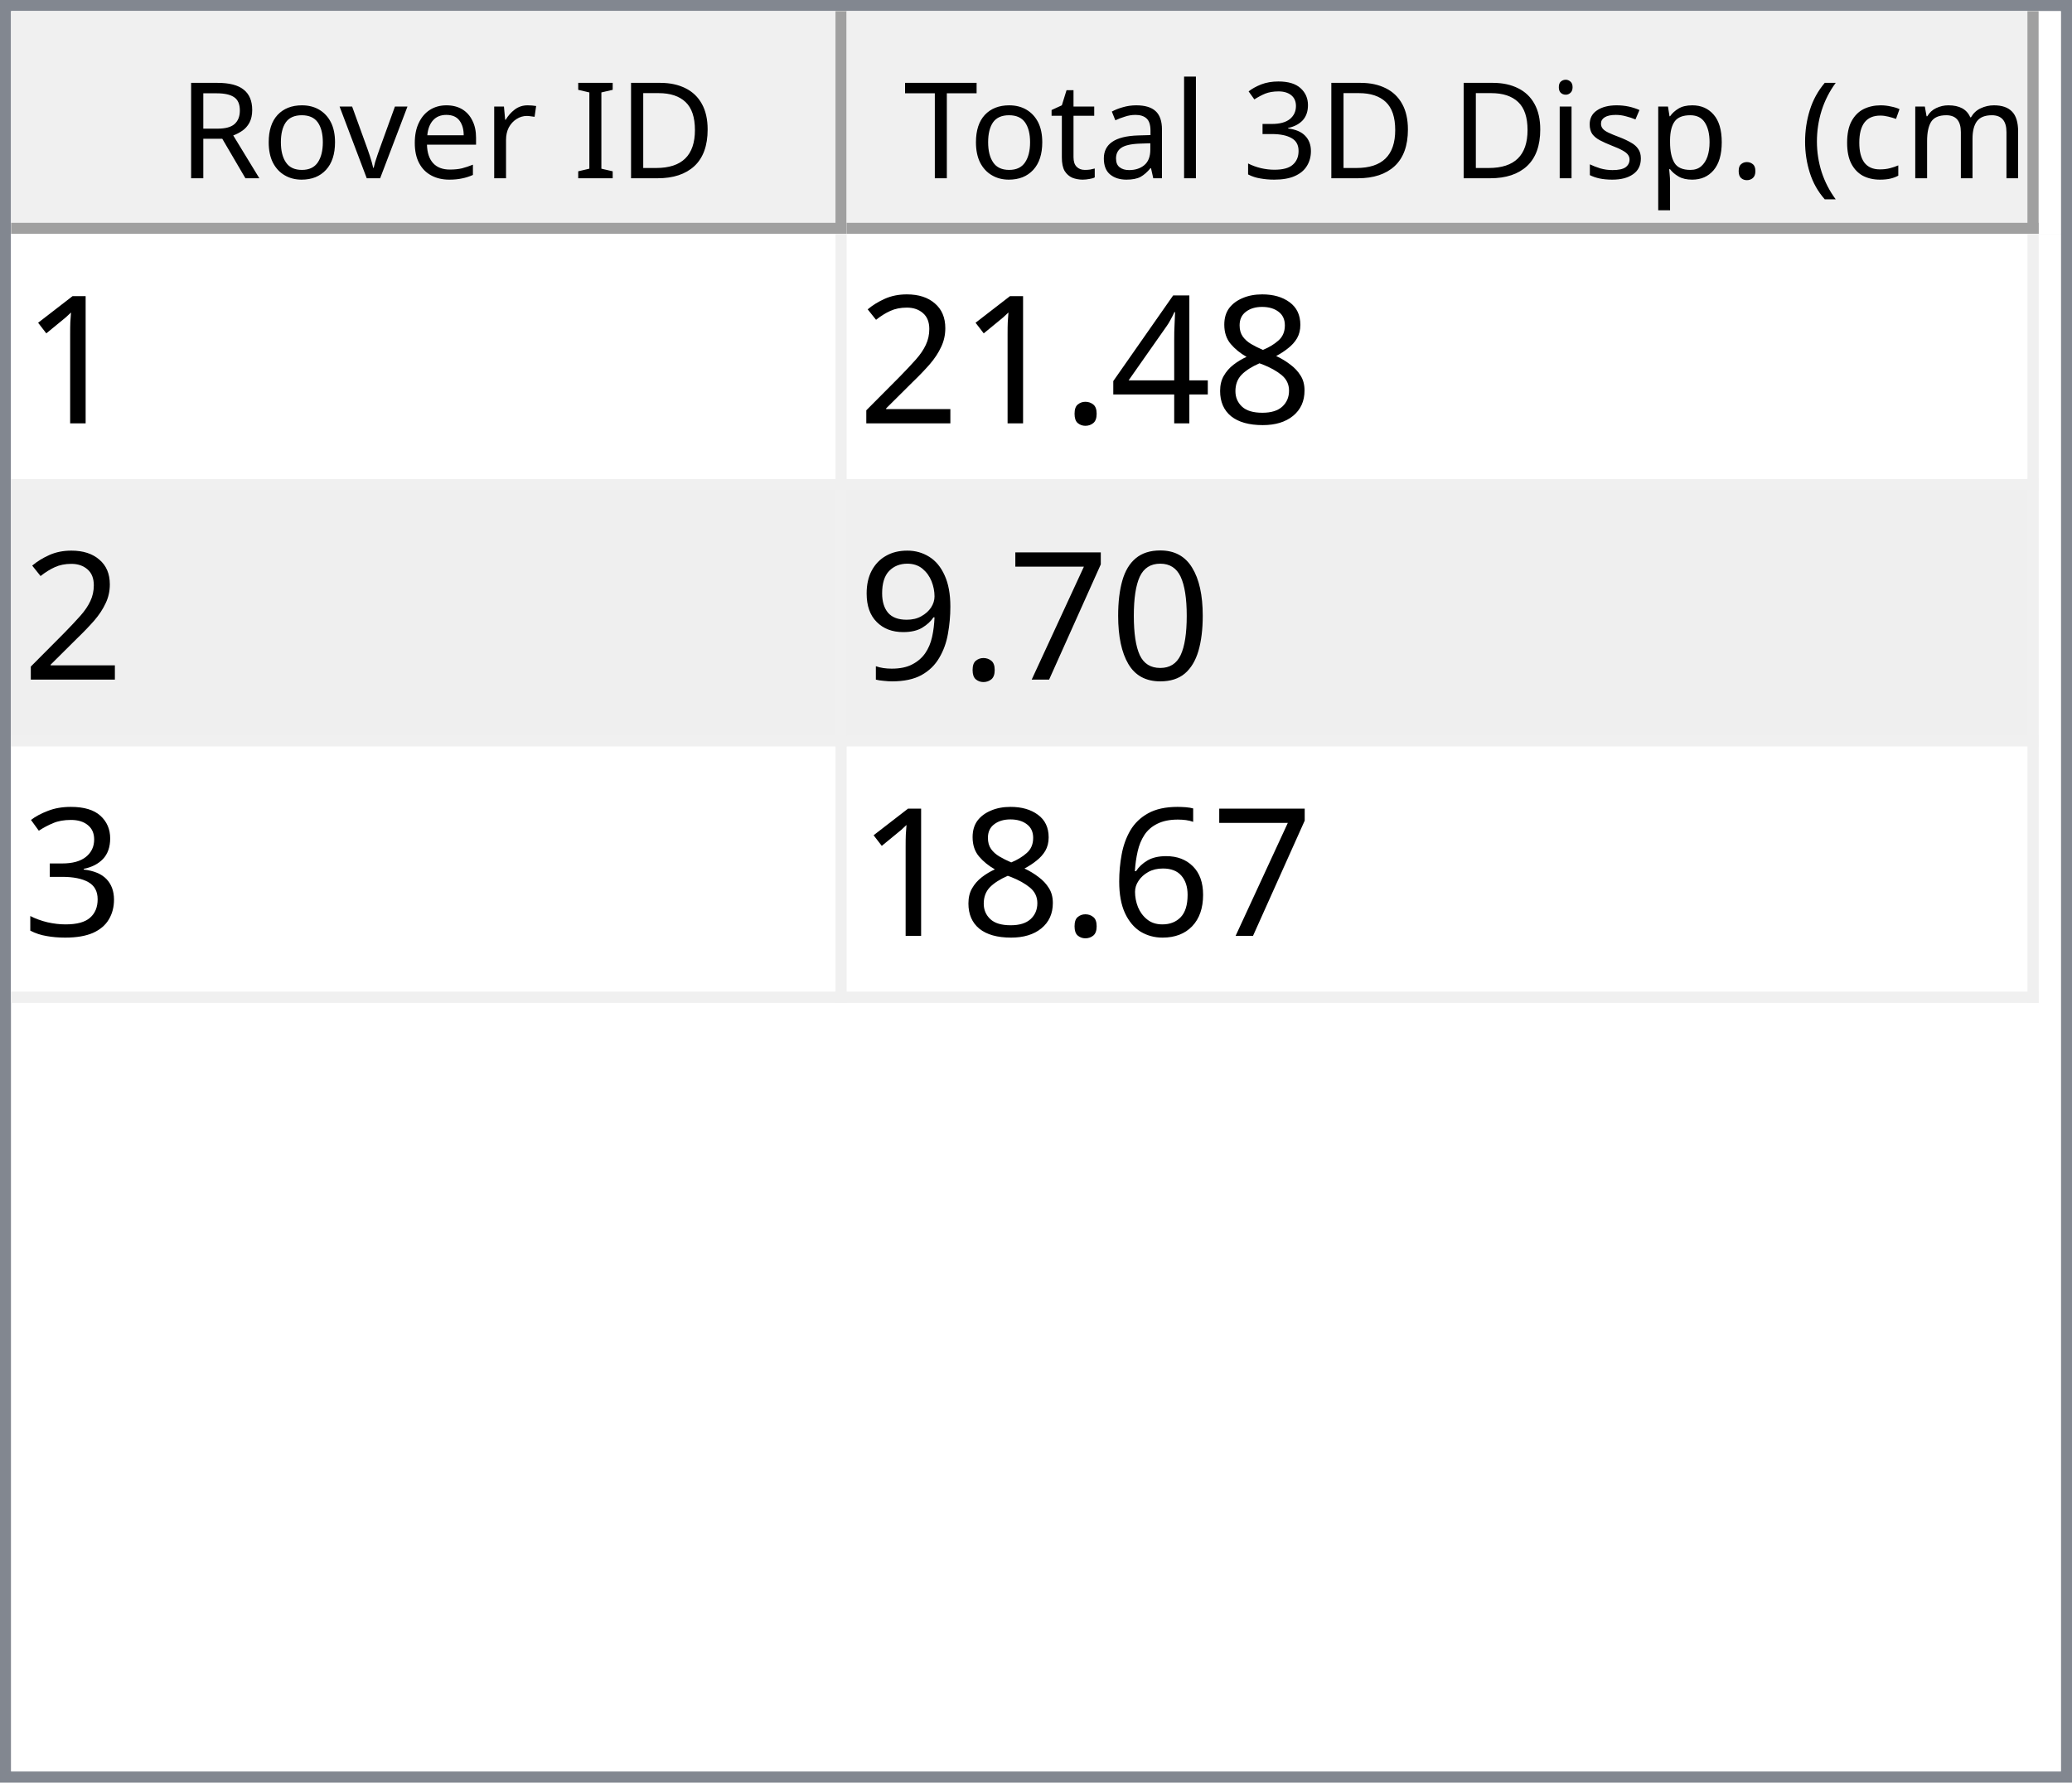
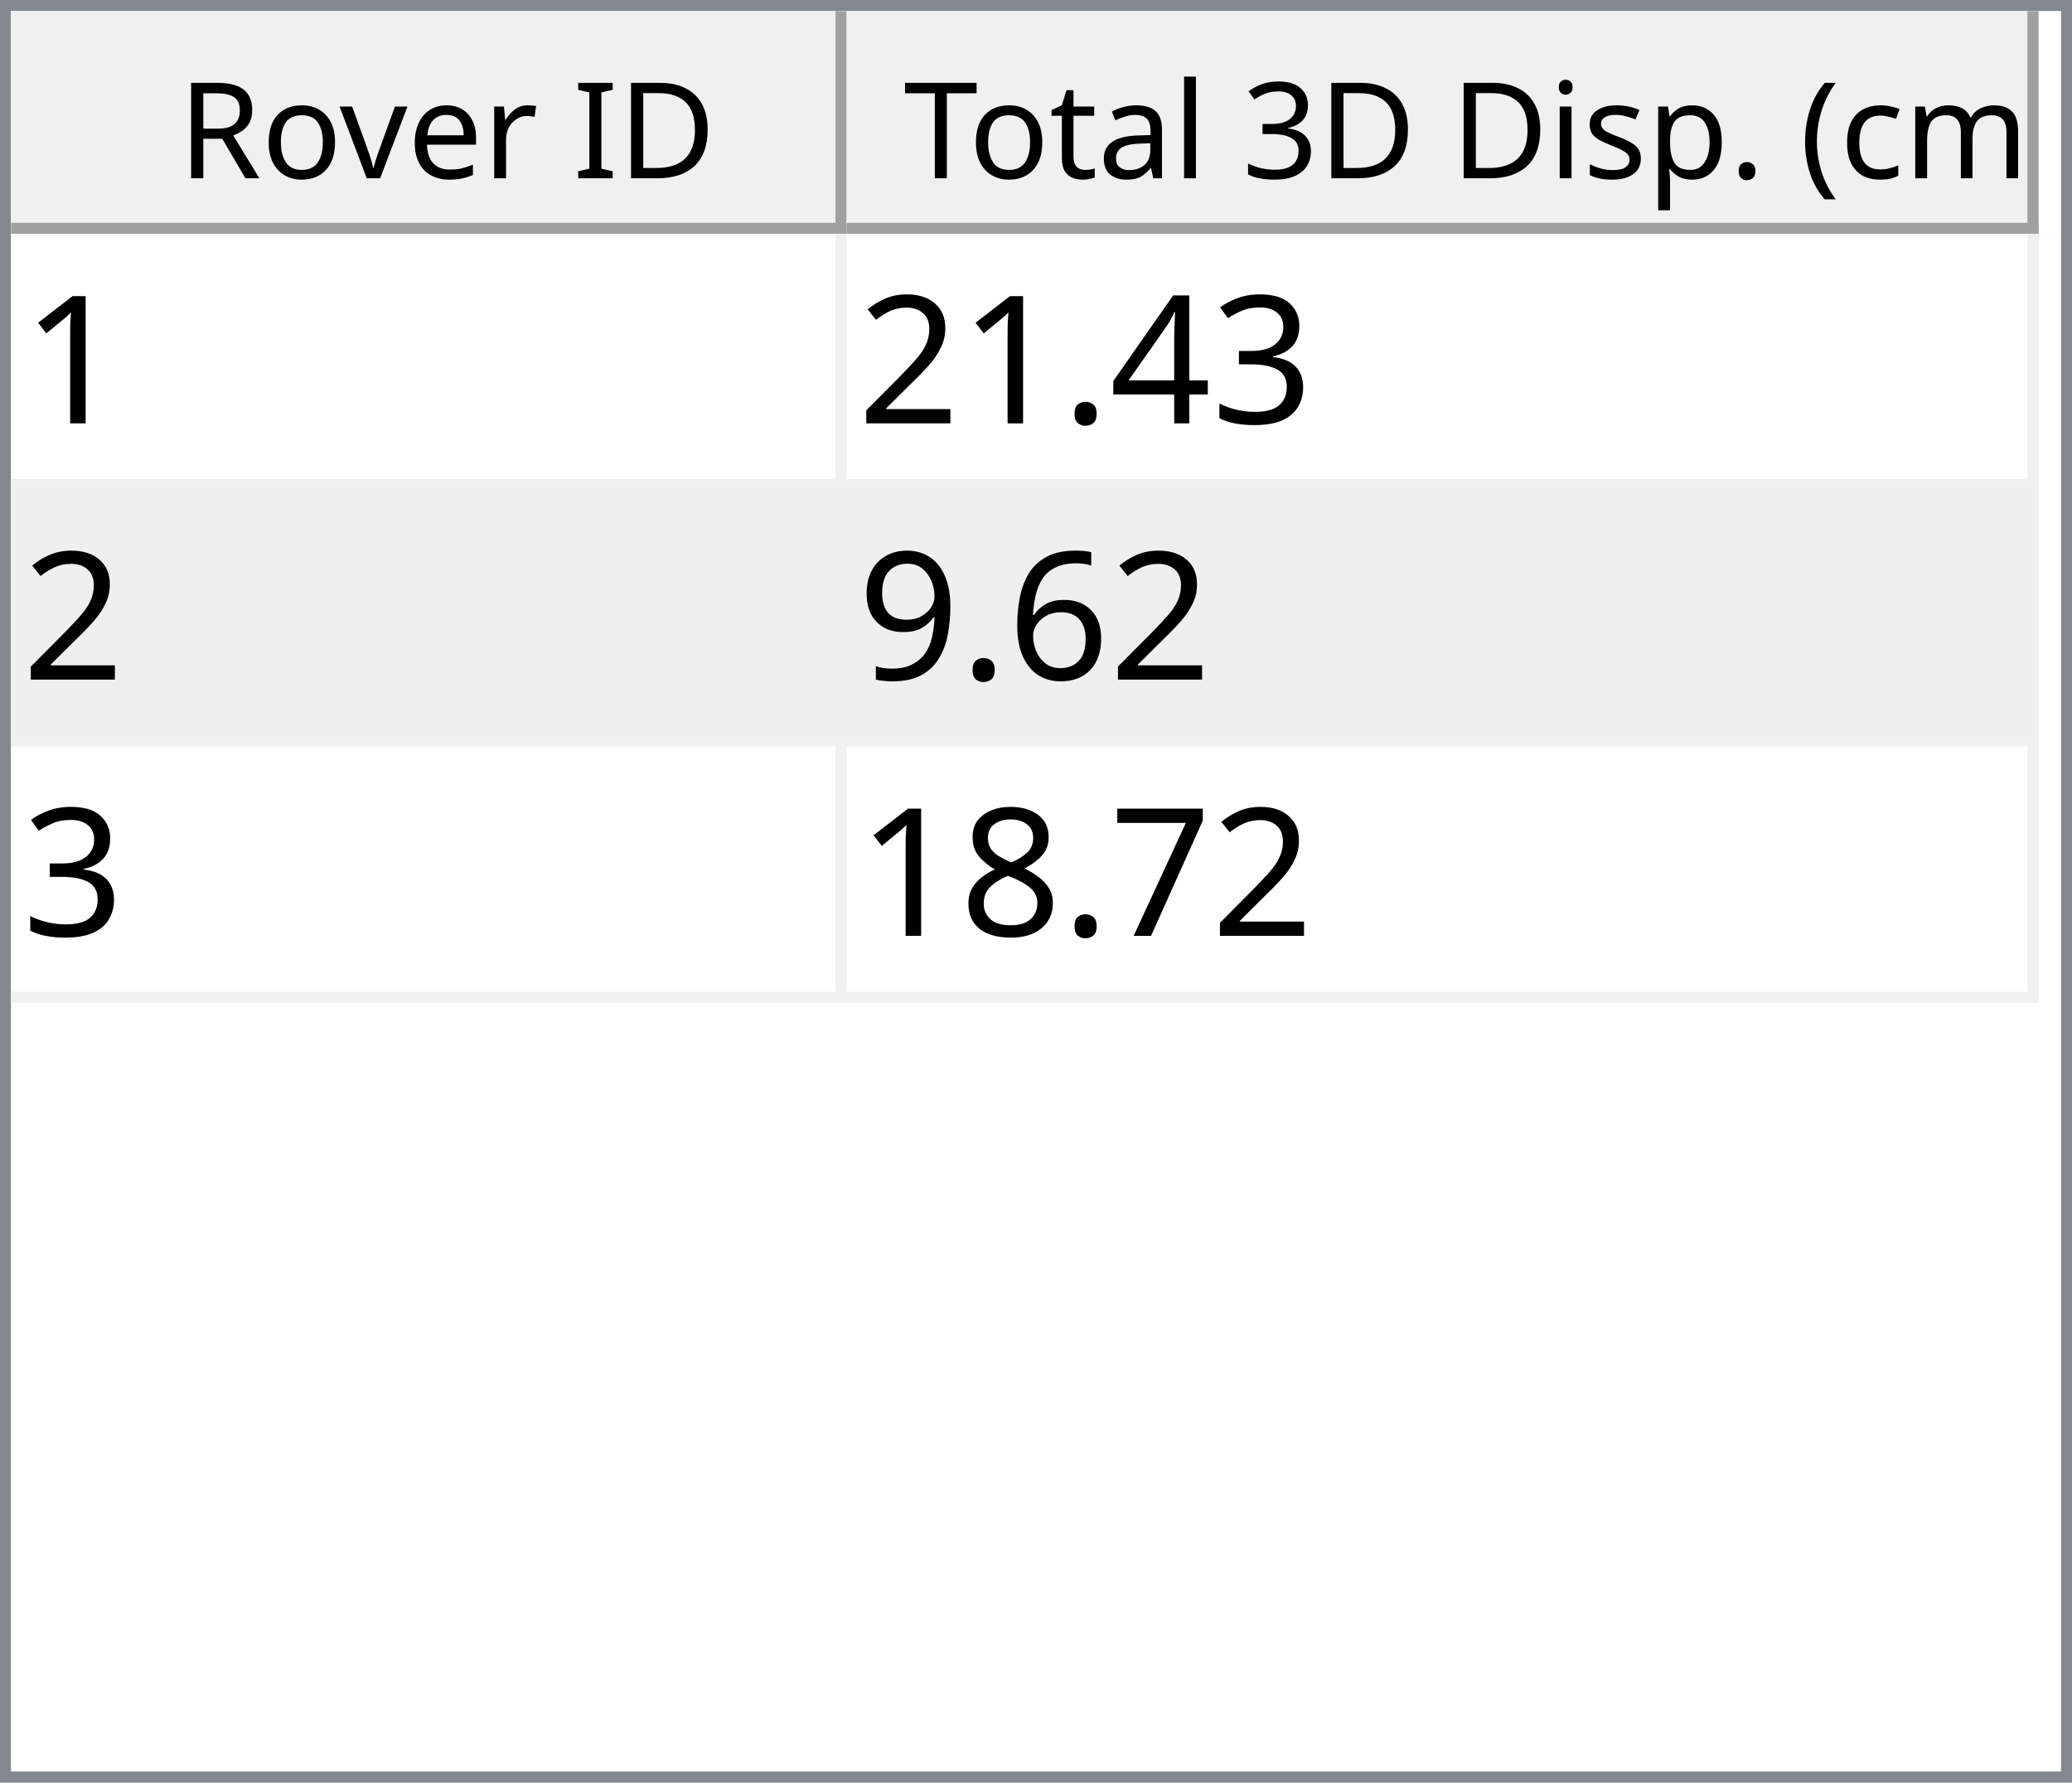
<svg xmlns="http://www.w3.org/2000/svg" style="fill-opacity:1; color-rendering:auto; color-interpolation:auto; text-rendering:auto; stroke:black; stroke-linecap:square; stroke-miterlimit:10; shape-rendering:auto; stroke-opacity:1; fill:black; stroke-dasharray:none; font-weight:normal; stroke-width:1; font-family:'Dialog'; font-style:normal; stroke-linejoin:miter; font-size:12px; stroke-dashoffset:0; image-rendering:auto;" width="186" height="160">
  <defs id="genericDefs" />
  <g>
    <defs id="defs1">
      <clipPath clipPathUnits="userSpaceOnUse" id="clipPath1">
        <path d="M0 0 L186 0 L186 160 L0 160 L0 0 Z" />
      </clipPath>
      <clipPath clipPathUnits="userSpaceOnUse" id="clipPath2">
        <path d="M0 0 L0 160 L186 160 L186 0 Z" />
      </clipPath>
      <clipPath clipPathUnits="userSpaceOnUse" id="clipPath3">
        <path d="M0 0 L0 20 L184 20 L184 0 Z" />
      </clipPath>
      <clipPath clipPathUnits="userSpaceOnUse" id="clipPath4">
        <path d="M0 0 L0 20 L75 20 L75 0 Z" />
      </clipPath>
      <clipPath clipPathUnits="userSpaceOnUse" id="clipPath5">
        <path d="M1 1 L1 19 L74 19 L74 1 Z" />
      </clipPath>
      <clipPath clipPathUnits="userSpaceOnUse" id="clipPath6">
        <path d="M0 0 L0 18 L73 18 L73 0 Z" />
      </clipPath>
      <clipPath clipPathUnits="userSpaceOnUse" id="clipPath7">
        <path d="M-0.5 -0.5 L-0.5 19.5 L74.5 19.5 L74.5 -0.5 Z" />
      </clipPath>
      <clipPath clipPathUnits="userSpaceOnUse" id="clipPath8">
        <path d="M0 0 L0 20 L107 20 L107 0 Z" />
      </clipPath>
      <clipPath clipPathUnits="userSpaceOnUse" id="clipPath9">
        <path d="M1 1 L1 19 L106 19 L106 1 Z" />
      </clipPath>
      <clipPath clipPathUnits="userSpaceOnUse" id="clipPath10">
        <path d="M0 0 L0 18 L105 18 L105 0 Z" />
      </clipPath>
      <clipPath clipPathUnits="userSpaceOnUse" id="clipPath11">
        <path d="M-0.5 -0.5 L-0.5 19.5 L106.5 19.5 L106.5 -0.5 Z" />
      </clipPath>
      <clipPath clipPathUnits="userSpaceOnUse" id="clipPath12">
        <path d="M0 0 L0 138 L184 138 L184 0 Z" />
      </clipPath>
      <clipPath clipPathUnits="userSpaceOnUse" id="clipPath13">
        <path d="M0 0 L0 69 L182 69 L182 0 Z" />
      </clipPath>
      <clipPath clipPathUnits="userSpaceOnUse" id="clipPath14">
        <path d="M-0.5 -0.5 L-0.5 68.5 L181.5 68.5 L181.5 -0.5 Z" />
      </clipPath>
      <clipPath clipPathUnits="userSpaceOnUse" id="clipPath15">
        <path d="M0 0 L0 22 L74 22 L74 0 Z" />
      </clipPath>
      <clipPath clipPathUnits="userSpaceOnUse" id="clipPath16">
        <path d="M0 0 L0 22 L106 22 L106 0 Z" />
      </clipPath>
      <font horiz-adv-x="64.551" id="font1">
        <font-face ascent="107.91" descent="25.098" units-per-em="100" style="font-style:normal; font-family:Segoe UI; font-weight:normal;" />
        <missing-glyph horiz-adv-x="64.551" d="M8.109 0 L8.109 68.266 L56.453 68.266 L56.453 0 L8.109 0 ZM15.328 7.234 L49.219 7.234 L49.219 61.031 L15.328 61.031 L15.328 7.234 Z" />
        <glyph unicode="D" horiz-adv-x="70.117" d="M9.188 0 L9.188 70.016 L28.516 70.016 Q65.531 70.016 65.531 35.891 Q65.531 19.672 55.25 9.836 Q44.969 0 27.734 0 L9.188 0 ZM17.391 62.594 L17.391 7.422 L27.828 7.422 Q41.609 7.422 49.273 14.797 Q56.938 22.172 56.938 35.688 Q56.938 62.594 28.328 62.594 L17.391 62.594 Z" />
        <glyph unicode="I" horiz-adv-x="26.611" d="M17.391 0 L9.188 0 L9.188 70.016 L17.391 70.016 L17.391 0 Z" />
        <glyph unicode=" " horiz-adv-x="27.393" d="" />
        <glyph unicode="r" horiz-adv-x="34.766" d="M34.188 41.891 Q32.078 43.5 28.125 43.5 Q23 43.5 19.555 38.672 Q16.109 33.844 16.109 25.484 L16.109 0 L8.109 0 L8.109 50 L16.109 50 L16.109 39.703 L16.312 39.703 Q18.016 44.969 21.531 47.922 Q25.047 50.875 29.391 50.875 Q32.516 50.875 34.188 50.203 L34.188 41.891 Z" />
        <glyph unicode="e" horiz-adv-x="52.295" d="M48.297 23 L12.984 23 Q13.188 14.656 17.484 10.109 Q21.781 5.562 29.297 5.562 Q37.75 5.562 44.828 11.141 L44.828 3.609 Q38.234 -1.172 27.391 -1.172 Q16.797 -1.172 10.742 5.641 Q4.688 12.453 4.688 24.812 Q4.688 36.469 11.305 43.82 Q17.922 51.172 27.734 51.172 Q37.547 51.172 42.922 44.828 Q48.297 38.484 48.297 27.203 L48.297 23 ZM40.094 29.781 Q40.047 36.719 36.75 40.578 Q33.453 44.438 27.594 44.438 Q21.922 44.438 17.969 40.383 Q14.016 36.328 13.094 29.781 L40.094 29.781 Z" />
        <glyph unicode="v" horiz-adv-x="47.9" d="M47.406 50 L27.484 0 L19.625 0 L0.688 50 L9.469 50 L22.172 13.672 Q23.578 9.672 23.922 6.688 L24.125 6.688 Q24.609 10.453 25.688 13.484 L38.969 50 L47.406 50 Z" />
        <glyph unicode="o" horiz-adv-x="58.594" d="M29 -1.172 Q17.922 -1.172 11.305 5.836 Q4.688 12.844 4.688 24.422 Q4.688 37.016 11.57 44.094 Q18.453 51.172 30.172 51.172 Q41.359 51.172 47.633 44.289 Q53.906 37.406 53.906 25.203 Q53.906 13.234 47.141 6.031 Q40.375 -1.172 29 -1.172 ZM29.594 44.438 Q21.875 44.438 17.383 39.188 Q12.891 33.938 12.891 24.703 Q12.891 15.828 17.43 10.695 Q21.969 5.562 29.594 5.562 Q37.359 5.562 41.531 10.594 Q45.703 15.625 45.703 24.906 Q45.703 34.281 41.531 39.359 Q37.359 44.438 29.594 44.438 Z" />
        <glyph unicode="R" horiz-adv-x="59.814" d="M59.375 0 L49.609 0 L37.891 19.625 Q36.281 22.359 34.766 24.289 Q33.25 26.219 31.664 27.438 Q30.078 28.656 28.25 29.219 Q26.422 29.781 24.125 29.781 L17.391 29.781 L17.391 0 L9.188 0 L9.188 70.016 L30.078 70.016 Q34.672 70.016 38.555 68.867 Q42.438 67.719 45.289 65.375 Q48.141 63.031 49.758 59.547 Q51.375 56.062 51.375 51.375 Q51.375 47.703 50.273 44.656 Q49.172 41.609 47.148 39.211 Q45.125 36.812 42.266 35.133 Q39.406 33.453 35.844 32.516 L35.844 32.328 Q37.594 31.547 38.891 30.547 Q40.188 29.547 41.359 28.18 Q42.531 26.812 43.68 25.078 Q44.828 23.344 46.234 21.047 L59.375 0 ZM17.391 62.594 L17.391 37.203 L28.516 37.203 Q31.594 37.203 34.203 38.133 Q36.812 39.062 38.719 40.797 Q40.625 42.531 41.703 45.047 Q42.781 47.562 42.781 50.688 Q42.781 56.297 39.141 59.445 Q35.5 62.594 28.609 62.594 L17.391 62.594 Z" />
        <glyph unicode=")" horiz-adv-x="30.176" d="M8.297 -15.922 L1.172 -15.922 Q16.406 2.344 16.406 26.812 Q16.406 51.469 1.078 70.016 L8.297 70.016 Q23.531 52.156 23.531 26.703 Q23.531 1.375 8.297 -15.922 Z" />
        <glyph unicode="m" horiz-adv-x="86.133" d="M79.109 0 L71.094 0 L71.094 28.719 Q71.094 37.016 68.531 40.727 Q65.969 44.438 59.906 44.438 Q54.781 44.438 51.195 39.75 Q47.609 35.062 47.609 28.516 L47.609 0 L39.594 0 L39.594 29.688 Q39.594 44.438 28.219 44.438 Q22.953 44.438 19.531 40.016 Q16.109 35.594 16.109 28.516 L16.109 0 L8.109 0 L8.109 50 L16.109 50 L16.109 42.094 L16.312 42.094 Q21.625 51.172 31.844 51.172 Q36.969 51.172 40.773 48.312 Q44.578 45.453 46 40.828 Q51.562 51.172 62.594 51.172 Q79.109 51.172 79.109 30.812 L79.109 0 Z" />
        <glyph unicode="c" horiz-adv-x="46.191" d="M42.188 2.297 Q36.422 -1.172 28.516 -1.172 Q17.828 -1.172 11.258 5.789 Q4.688 12.75 4.688 23.828 Q4.688 36.188 11.766 43.68 Q18.844 51.172 30.672 51.172 Q37.25 51.172 42.281 48.734 L42.281 40.531 Q36.719 44.438 30.375 44.438 Q22.703 44.438 17.797 38.945 Q12.891 33.453 12.891 24.516 Q12.891 15.719 17.508 10.641 Q22.125 5.562 29.891 5.562 Q36.422 5.562 42.188 9.906 L42.188 2.297 Z" />
        <glyph unicode="(" horiz-adv-x="30.176" d="M29.109 -15.922 L21.969 -15.922 Q6.844 1.375 6.844 26.703 Q6.844 52.156 21.969 70.016 L29.203 70.016 Q13.875 51.469 13.875 26.812 Q13.875 2.344 29.109 -15.922 Z" />
        <glyph unicode="." horiz-adv-x="21.68" d="M10.891 -1.078 Q8.641 -1.078 7.055 0.539 Q5.469 2.156 5.469 4.391 Q5.469 6.641 7.055 8.273 Q8.641 9.906 10.891 9.906 Q13.188 9.906 14.797 8.273 Q16.406 6.641 16.406 4.391 Q16.406 2.156 14.797 0.539 Q13.188 -1.078 10.891 -1.078 Z" />
        <glyph unicode="p" horiz-adv-x="58.789" d="M16.312 7.234 L16.109 7.234 L16.109 -23 L8.109 -23 L8.109 50 L16.109 50 L16.109 41.219 L16.312 41.219 Q22.219 51.172 33.594 51.172 Q43.266 51.172 48.688 44.461 Q54.109 37.75 54.109 26.469 Q54.109 13.922 48 6.375 Q41.891 -1.172 31.297 -1.172 Q21.578 -1.172 16.312 7.234 ZM16.109 27.391 L16.109 20.406 Q16.109 14.203 20.141 9.883 Q24.172 5.562 30.375 5.562 Q37.641 5.562 41.773 11.133 Q45.906 16.703 45.906 26.609 Q45.906 34.969 42.047 39.703 Q38.188 44.438 31.594 44.438 Q24.609 44.438 20.359 39.578 Q16.109 34.719 16.109 27.391 Z" />
        <glyph unicode="s" horiz-adv-x="42.432" d="M5.078 1.812 L5.078 10.406 Q11.625 5.562 19.484 5.562 Q30.031 5.562 30.031 12.594 Q30.031 14.594 29.125 15.992 Q28.219 17.391 26.68 18.461 Q25.141 19.531 23.07 20.383 Q21 21.234 18.609 22.172 Q15.281 23.484 12.766 24.828 Q10.25 26.172 8.57 27.859 Q6.891 29.547 6.031 31.695 Q5.172 33.844 5.172 36.719 Q5.172 40.234 6.789 42.945 Q8.406 45.656 11.086 47.484 Q13.766 49.312 17.211 50.242 Q20.656 51.172 24.312 51.172 Q30.812 51.172 35.938 48.922 L35.938 40.828 Q30.422 44.438 23.25 44.438 Q21 44.438 19.195 43.922 Q17.391 43.406 16.094 42.477 Q14.797 41.547 14.086 40.258 Q13.375 38.969 13.375 37.406 Q13.375 35.453 14.086 34.133 Q14.797 32.812 16.164 31.789 Q17.531 30.766 19.484 29.938 Q21.438 29.109 23.922 28.125 Q27.25 26.859 29.883 25.516 Q32.516 24.172 34.375 22.484 Q36.234 20.797 37.234 18.602 Q38.234 16.406 38.234 13.375 Q38.234 9.672 36.602 6.938 Q34.969 4.203 32.234 2.398 Q29.5 0.594 25.93 -0.289 Q22.359 -1.172 18.453 -1.172 Q10.75 -1.172 5.078 1.812 Z" />
        <glyph unicode="i" horiz-adv-x="24.219" d="M12.203 62.703 Q10.062 62.703 8.547 64.164 Q7.031 65.625 7.031 67.875 Q7.031 70.125 8.547 71.609 Q10.062 73.094 12.203 73.094 Q14.406 73.094 15.945 71.609 Q17.484 70.125 17.484 67.875 Q17.484 65.719 15.945 64.211 Q14.406 62.703 12.203 62.703 ZM16.109 0 L8.109 0 L8.109 50 L16.109 50 L16.109 0 Z" />
        <glyph unicode="3" horiz-adv-x="53.906" d="M46.531 19.828 Q46.531 15.094 44.75 11.211 Q42.969 7.328 39.719 4.57 Q36.469 1.812 31.93 0.297 Q27.391 -1.219 21.922 -1.219 Q11.922 -1.219 6 2.594 L6 11.188 Q13.094 5.609 22.219 5.609 Q25.875 5.609 28.828 6.539 Q31.781 7.469 33.906 9.227 Q36.031 10.984 37.18 13.477 Q38.328 15.969 38.328 19.094 Q38.328 32.812 18.797 32.812 L12.984 32.812 L12.984 39.594 L18.5 39.594 Q35.797 39.594 35.797 52.484 Q35.797 64.406 22.609 64.406 Q15.188 64.406 8.688 59.422 L8.688 67.188 Q15.375 71.188 24.609 71.188 Q29 71.188 32.57 69.969 Q36.141 68.75 38.68 66.555 Q41.219 64.359 42.609 61.281 Q44 58.203 44 54.5 Q44 40.672 30.031 36.719 L30.031 36.531 Q33.594 36.141 36.625 34.797 Q39.656 33.453 41.852 31.305 Q44.047 29.156 45.289 26.25 Q46.531 23.344 46.531 19.828 Z" />
        <glyph unicode="l" horiz-adv-x="24.219" d="M16.109 0 L8.109 0 L8.109 74.031 L16.109 74.031 L16.109 0 Z" />
        <glyph unicode="a" horiz-adv-x="50.879" d="M43.891 0 L35.891 0 L35.891 7.812 L35.688 7.812 Q30.469 -1.172 20.312 -1.172 Q12.844 -1.172 8.617 2.781 Q4.391 6.734 4.391 13.281 Q4.391 27.297 20.906 29.594 L35.891 31.688 Q35.891 44.438 25.594 44.438 Q16.547 44.438 9.281 38.281 L9.281 46.484 Q16.656 51.172 26.266 51.172 Q43.891 51.172 43.891 32.516 L43.891 0 ZM35.891 25.297 L23.828 23.641 Q18.266 22.859 15.43 20.875 Q12.594 18.891 12.594 13.875 Q12.594 10.203 15.211 7.883 Q17.828 5.562 22.172 5.562 Q28.125 5.562 32.008 9.742 Q35.891 13.922 35.891 20.312 L35.891 25.297 Z" />
        <glyph unicode="t" horiz-adv-x="33.887" d="M31.297 0.484 Q28.469 -1.078 23.828 -1.078 Q10.688 -1.078 10.688 13.578 L10.688 43.172 L2.094 43.172 L2.094 50 L10.688 50 L10.688 62.203 L18.703 64.797 L18.703 50 L31.297 50 L31.297 43.172 L18.703 43.172 L18.703 14.984 Q18.703 9.969 20.414 7.82 Q22.125 5.672 26.078 5.672 Q29.109 5.672 31.297 7.328 L31.297 0.484 Z" />
        <glyph unicode="T" horiz-adv-x="52.393" d="M50.594 62.594 L30.375 62.594 L30.375 0 L22.172 0 L22.172 62.594 L2 62.594 L2 70.016 L50.594 70.016 L50.594 62.594 Z" />
      </font>
      <font horiz-adv-x="75.0" id="font2">
        <font-face ascent="100.537" descent="21.973" units-per-em="100" style="font-style:normal; font-family:sans-serif; font-weight:normal;" />
        <missing-glyph horiz-adv-x="75.0" d="M12.5 0 L12.5 62.5 L62.5 62.5 L62.5 0 L12.5 0 ZM14.062 1.562 L60.938 1.562 L60.938 60.938 L14.062 60.938 L14.062 1.562 Z" />
        <glyph unicode="1" horiz-adv-x="55.615" d="M37.25 0 L28.469 0 L28.469 56 Q25.297 52.984 20.141 49.953 Q14.984 46.922 10.891 45.406 L10.891 53.906 Q18.266 57.375 23.781 62.305 Q29.297 67.234 31.594 71.875 L37.25 71.875 L37.25 0 Z" />
-         <glyph unicode="8" horiz-adv-x="55.615" d="M17.672 38.812 Q12.203 40.828 9.57 44.539 Q6.938 48.25 6.938 53.422 Q6.938 61.234 12.555 66.555 Q18.172 71.875 27.484 71.875 Q36.859 71.875 42.578 66.43 Q48.297 60.984 48.297 53.172 Q48.297 48.188 45.68 44.508 Q43.062 40.828 37.75 38.812 Q44.344 36.672 47.781 31.883 Q51.219 27.094 51.219 20.453 Q51.219 11.281 44.727 5.031 Q38.234 -1.219 27.641 -1.219 Q17.047 -1.219 10.547 5.055 Q4.047 11.328 4.047 20.703 Q4.047 27.688 7.594 32.398 Q11.141 37.109 17.672 38.812 ZM15.922 53.719 Q15.922 48.641 19.195 45.414 Q22.469 42.188 27.688 42.188 Q32.766 42.188 36.016 45.383 Q39.266 48.578 39.266 53.219 Q39.266 58.062 35.914 61.359 Q32.562 64.656 27.594 64.656 Q22.562 64.656 19.242 61.43 Q15.922 58.203 15.922 53.719 ZM13.094 20.656 Q13.094 16.891 14.875 13.375 Q16.656 9.859 20.172 7.93 Q23.688 6 27.734 6 Q34.031 6 38.133 10.055 Q42.234 14.109 42.234 20.359 Q42.234 26.703 38.016 30.859 Q33.797 35.016 27.438 35.016 Q21.234 35.016 17.164 30.914 Q13.094 26.812 13.094 20.656 Z" />
+         <glyph unicode="3" horiz-adv-x="55.615" d="M4.203 18.891 L12.984 20.062 Q14.5 12.594 18.141 9.297 Q21.781 6 27 6 Q33.203 6 37.477 10.297 Q41.75 14.594 41.75 20.953 Q41.75 27 37.797 30.93 Q33.844 34.859 27.734 34.859 Q25.25 34.859 21.531 33.891 L22.516 41.609 Q23.391 41.5 23.922 41.5 Q29.547 41.5 34.039 44.43 Q38.531 47.359 38.531 53.469 Q38.531 58.297 35.258 61.477 Q31.984 64.656 26.812 64.656 Q21.688 64.656 18.266 61.43 Q14.844 58.203 13.875 51.766 L5.078 53.328 Q6.688 62.156 12.398 67.016 Q18.109 71.875 26.609 71.875 Q32.469 71.875 37.398 69.359 Q42.328 66.844 44.945 62.5 Q47.562 58.156 47.562 53.266 Q47.562 48.641 45.07 44.828 Q42.578 41.016 37.703 38.766 Q44.047 37.312 47.562 32.695 Q51.078 28.078 51.078 21.141 Q51.078 11.766 44.242 5.25 Q37.406 -1.266 26.953 -1.266 Q17.531 -1.266 11.305 4.352 Q5.078 9.969 4.203 18.891 Z" />
        <glyph unicode="4" horiz-adv-x="55.615" d="M32.328 0 L32.328 17.141 L1.266 17.141 L1.266 25.203 L33.938 71.578 L41.109 71.578 L41.109 25.203 L50.781 25.203 L50.781 17.141 L41.109 17.141 L41.109 0 L32.328 0 ZM32.328 25.203 L32.328 57.469 L9.906 25.203 L32.328 25.203 Z" />
        <glyph unicode="." horiz-adv-x="27.783" d="M9.078 0 L9.078 10.016 L19.094 10.016 L19.094 0 L9.078 0 Z" />
        <glyph unicode="2" horiz-adv-x="55.615" d="M50.344 8.453 L50.344 0 L3.031 0 Q2.938 3.172 4.047 6.109 Q5.859 10.938 9.836 15.625 Q13.812 20.312 21.344 26.469 Q33.016 36.031 37.117 41.625 Q41.219 47.219 41.219 52.203 Q41.219 57.422 37.477 61.008 Q33.734 64.594 27.734 64.594 Q21.391 64.594 17.578 60.789 Q13.766 56.984 13.719 50.25 L4.688 51.172 Q5.609 61.281 11.664 66.578 Q17.719 71.875 27.938 71.875 Q38.234 71.875 44.242 66.164 Q50.25 60.453 50.25 52 Q50.25 47.703 48.492 43.555 Q46.734 39.406 42.656 34.812 Q38.578 30.219 29.109 22.219 Q21.188 15.578 18.945 13.211 Q16.703 10.844 15.234 8.453 L50.344 8.453 Z" />
-         <glyph unicode="0" horiz-adv-x="55.615" d="M4.156 35.297 Q4.156 48 6.766 55.742 Q9.375 63.484 14.523 67.68 Q19.672 71.875 27.484 71.875 Q33.25 71.875 37.594 69.555 Q41.938 67.234 44.773 62.867 Q47.609 58.5 49.219 52.227 Q50.828 45.953 50.828 35.297 Q50.828 22.703 48.242 14.969 Q45.656 7.234 40.508 3.008 Q35.359 -1.219 27.484 -1.219 Q17.141 -1.219 11.234 6.203 Q4.156 15.141 4.156 35.297 ZM13.188 35.297 Q13.188 17.672 17.312 11.836 Q21.438 6 27.484 6 Q33.547 6 37.672 11.859 Q41.797 17.719 41.797 35.297 Q41.797 52.984 37.672 58.789 Q33.547 64.594 27.391 64.594 Q21.344 64.594 17.719 59.469 Q13.188 52.938 13.188 35.297 Z" />
+         <glyph unicode="6" horiz-adv-x="55.615" d="M49.75 54.047 L41.016 53.375 Q39.844 58.547 37.703 60.891 Q34.125 64.656 28.906 64.656 Q24.703 64.656 21.531 62.312 Q17.391 59.281 14.992 53.469 Q12.594 47.656 12.5 36.922 Q15.672 41.75 20.266 44.094 Q24.859 46.438 29.891 46.438 Q38.672 46.438 44.852 39.969 Q51.031 33.5 51.031 23.25 Q51.031 16.5 48.125 10.719 Q45.219 4.938 40.141 1.859 Q35.062 -1.219 28.609 -1.219 Q17.625 -1.219 10.695 6.859 Q3.766 14.938 3.766 33.5 Q3.766 54.25 11.422 63.672 Q18.109 71.875 29.438 71.875 Q37.891 71.875 43.289 67.141 Q48.688 62.406 49.75 54.047 ZM13.875 23.188 Q13.875 18.656 15.797 14.508 Q17.719 10.359 21.188 8.18 Q24.656 6 28.469 6 Q34.031 6 38.039 10.492 Q42.047 14.984 42.047 22.703 Q42.047 30.125 38.086 34.398 Q34.125 38.672 28.125 38.672 Q22.172 38.672 18.023 34.398 Q13.875 30.125 13.875 23.188 Z" />
+         <glyph unicode="9" horiz-adv-x="55.615" d="M5.469 16.547 L13.922 17.328 Q14.984 11.375 18.016 8.688 Q21.047 6 25.781 6 Q29.828 6 32.883 7.859 Q35.938 9.719 37.891 12.82 Q39.844 15.922 41.164 21.195 Q42.484 26.469 42.484 31.938 Q42.484 32.516 42.438 33.688 Q39.797 29.5 35.234 26.883 Q30.672 24.266 25.344 24.266 Q16.453 24.266 10.305 30.711 Q4.156 37.156 4.156 47.703 Q4.156 58.594 10.578 65.234 Q17 71.875 26.656 71.875 Q33.641 71.875 39.43 68.117 Q45.219 64.359 48.219 57.398 Q51.219 50.438 51.219 37.25 Q51.219 23.531 48.242 15.406 Q45.266 7.281 39.383 3.031 Q33.5 -1.219 25.594 -1.219 Q17.188 -1.219 11.867 3.445 Q6.547 8.109 5.469 16.547 ZM41.453 48.141 Q41.453 55.719 37.43 60.156 Q33.406 64.594 27.734 64.594 Q21.875 64.594 17.531 59.812 Q13.188 55.031 13.188 47.406 Q13.188 40.578 17.312 36.305 Q21.438 32.031 27.484 32.031 Q33.594 32.031 37.523 36.305 Q41.453 40.578 41.453 48.141 Z" />
        <glyph unicode="7" horiz-adv-x="55.615" d="M4.734 62.203 L4.734 70.656 L51.078 70.656 L51.078 63.812 Q44.234 56.547 37.523 44.484 Q30.812 32.422 27.156 19.672 Q24.516 10.688 23.781 0 L14.75 0 Q14.891 8.453 18.062 20.414 Q21.234 32.375 27.172 43.484 Q33.109 54.594 39.797 62.203 L4.734 62.203 Z" />
-         <glyph unicode="9" horiz-adv-x="55.615" d="M5.469 16.547 L13.922 17.328 Q14.984 11.375 18.016 8.688 Q21.047 6 25.781 6 Q29.828 6 32.883 7.859 Q35.938 9.719 37.891 12.82 Q39.844 15.922 41.164 21.195 Q42.484 26.469 42.484 31.938 Q42.484 32.516 42.438 33.688 Q39.797 29.5 35.234 26.883 Q30.672 24.266 25.344 24.266 Q16.453 24.266 10.305 30.711 Q4.156 37.156 4.156 47.703 Q4.156 58.594 10.578 65.234 Q17 71.875 26.656 71.875 Q33.641 71.875 39.43 68.117 Q45.219 64.359 48.219 57.398 Q51.219 50.438 51.219 37.25 Q51.219 23.531 48.242 15.406 Q45.266 7.281 39.383 3.031 Q33.5 -1.219 25.594 -1.219 Q17.188 -1.219 11.867 3.445 Q6.547 8.109 5.469 16.547 ZM41.453 48.141 Q41.453 55.719 37.43 60.156 Q33.406 64.594 27.734 64.594 Q21.875 64.594 17.531 59.812 Q13.188 55.031 13.188 47.406 Q13.188 40.578 17.312 36.305 Q21.438 32.031 27.484 32.031 Q33.594 32.031 37.523 36.305 Q41.453 40.578 41.453 48.141 Z" />
-         <glyph unicode="3" horiz-adv-x="55.615" d="M4.203 18.891 L12.984 20.062 Q14.5 12.594 18.141 9.297 Q21.781 6 27 6 Q33.203 6 37.477 10.297 Q41.75 14.594 41.75 20.953 Q41.75 27 37.797 30.93 Q33.844 34.859 27.734 34.859 Q25.25 34.859 21.531 33.891 L22.516 41.609 Q23.391 41.5 23.922 41.5 Q29.547 41.5 34.039 44.43 Q38.531 47.359 38.531 53.469 Q38.531 58.297 35.258 61.477 Q31.984 64.656 26.812 64.656 Q21.688 64.656 18.266 61.43 Q14.844 58.203 13.875 51.766 L5.078 53.328 Q6.688 62.156 12.398 67.016 Q18.109 71.875 26.609 71.875 Q32.469 71.875 37.398 69.359 Q42.328 66.844 44.945 62.5 Q47.562 58.156 47.562 53.266 Q47.562 48.641 45.07 44.828 Q42.578 41.016 37.703 38.766 Q44.047 37.312 47.562 32.695 Q51.078 28.078 51.078 21.141 Q51.078 11.766 44.242 5.25 Q37.406 -1.266 26.953 -1.266 Q17.531 -1.266 11.305 4.352 Q5.078 9.969 4.203 18.891 Z" />
-         <glyph unicode="6" horiz-adv-x="55.615" d="M49.75 54.047 L41.016 53.375 Q39.844 58.547 37.703 60.891 Q34.125 64.656 28.906 64.656 Q24.703 64.656 21.531 62.312 Q17.391 59.281 14.992 53.469 Q12.594 47.656 12.5 36.922 Q15.672 41.75 20.266 44.094 Q24.859 46.438 29.891 46.438 Q38.672 46.438 44.852 39.969 Q51.031 33.5 51.031 23.25 Q51.031 16.5 48.125 10.719 Q45.219 4.938 40.141 1.859 Q35.062 -1.219 28.609 -1.219 Q17.625 -1.219 10.695 6.859 Q3.766 14.938 3.766 33.5 Q3.766 54.25 11.422 63.672 Q18.109 71.875 29.438 71.875 Q37.891 71.875 43.289 67.141 Q48.688 62.406 49.75 54.047 ZM13.875 23.188 Q13.875 18.656 15.797 14.508 Q17.719 10.359 21.188 8.18 Q24.656 6 28.469 6 Q34.031 6 38.039 10.492 Q42.047 14.984 42.047 22.703 Q42.047 30.125 38.086 34.398 Q34.125 38.672 28.125 38.672 Q22.172 38.672 18.023 34.398 Q13.875 30.125 13.875 23.188 Z" />
+         <glyph unicode="8" horiz-adv-x="55.615" d="M17.672 38.812 Q12.203 40.828 9.57 44.539 Q6.938 48.25 6.938 53.422 Q6.938 61.234 12.555 66.555 Q18.172 71.875 27.484 71.875 Q36.859 71.875 42.578 66.43 Q48.297 60.984 48.297 53.172 Q48.297 48.188 45.68 44.508 Q43.062 40.828 37.75 38.812 Q44.344 36.672 47.781 31.883 Q51.219 27.094 51.219 20.453 Q51.219 11.281 44.727 5.031 Q38.234 -1.219 27.641 -1.219 Q17.047 -1.219 10.547 5.055 Q4.047 11.328 4.047 20.703 Q4.047 27.688 7.594 32.398 Q11.141 37.109 17.672 38.812 ZM15.922 53.719 Q15.922 48.641 19.195 45.414 Q22.469 42.188 27.688 42.188 Q32.766 42.188 36.016 45.383 Q39.266 48.578 39.266 53.219 Q39.266 58.062 35.914 61.359 Q32.562 64.656 27.594 64.656 Q22.562 64.656 19.242 61.43 Q15.922 58.203 15.922 53.719 ZM13.094 20.656 Q13.094 16.891 14.875 13.375 Q16.656 9.859 20.172 7.93 Q23.688 6 27.734 6 Q34.031 6 38.133 10.055 Q42.234 14.109 42.234 20.359 Q42.234 26.703 38.016 30.859 Q33.797 35.016 27.438 35.016 Q21.234 35.016 17.164 30.914 Q13.094 26.812 13.094 20.656 Z" />
      </font>
    </defs>
    <g style="fill:white; stroke:white;">
      <rect x="0" y="0" width="186" style="clip-path:url(#clipPath1); stroke:none;" height="160" />
    </g>
    <g style="fill:white; text-rendering:optimizeSpeed; color-rendering:optimizeSpeed; image-rendering:optimizeSpeed; shape-rendering:crispEdges; stroke:white; color-interpolation:sRGB;">
      <rect x="0" width="186" height="160" y="0" style="stroke:none;" />
      <path style="stroke:none;" d="M0 160 L186 160 L186 0 L0 0 Z" />
    </g>
    <g style="fill:rgb(240,240,240); font-family:'Segoe UI'; stroke:rgb(240,240,240);">
      <rect x="0" y="0" width="186" style="clip-path:url(#clipPath2); stroke:none;" height="160" />
    </g>
    <g style="fill:rgb(130,135,144); font-family:'Segoe UI'; stroke:rgb(130,135,144);">
      <path d="M0 0 L186 0 L186 160 L0 160 L0 0 ZM1 1 L185 1 L185 159 L1 159 L1 1 Z" style="fill-rule:evenodd; clip-path:url(#clipPath2); stroke:none;" />
    </g>
    <g style="fill:white; font-family:'Segoe UI'; stroke:white;" transform="translate(1,1)">
      <rect x="0" y="0" width="184" style="clip-path:url(#clipPath3); stroke:none;" height="20" />
    </g>
    <g style="fill:rgb(240,240,240); font-family:'Segoe UI'; stroke:rgb(240,240,240);" transform="translate(1,1)">
      <rect x="0" y="0" width="75" style="clip-path:url(#clipPath4); stroke:none;" height="20" />
    </g>
    <g style="font-family:'Segoe UI';" transform="translate(2,2)">
      <text x="14" xml:space="preserve" y="14" style="clip-path:url(#clipPath6); stroke:none;">Rover ID</text>
    </g>
    <g style="fill:rgb(160,160,160); font-family:'Segoe UI'; stroke:rgb(160,160,160); stroke-linejoin:bevel;" transform="translate(1.5,1.5)">
      <line x1="74" x2="74" y1="0" style="fill:none; clip-path:url(#clipPath7);" y2="19" />
    </g>
    <g style="fill:rgb(160,160,160); font-family:'Segoe UI'; stroke:rgb(160,160,160); stroke-linejoin:bevel;" transform="matrix(1,0,0,1,1,1) translate(0.5,0.5)">
      <line x1="0" x2="74" y1="19" style="fill:none; clip-path:url(#clipPath7);" y2="19" />
    </g>
    <g style="fill:rgb(240,240,240); font-family:'Segoe UI'; stroke:rgb(240,240,240);" transform="translate(76,1)">
      <rect x="0" y="0" width="107" style="clip-path:url(#clipPath8); stroke:none;" height="20" />
    </g>
    <g style="font-family:'Segoe UI';" transform="translate(77,2)">
      <text x="1" xml:space="preserve" y="14" style="clip-path:url(#clipPath10); stroke:none;"> Total 3D Disp. (cm)</text>
    </g>
    <g style="fill:rgb(160,160,160); font-family:'Segoe UI'; stroke:rgb(160,160,160); stroke-linejoin:bevel;" transform="translate(76.5,1.5)">
      <line x1="106" x2="106" y1="0" style="fill:none; clip-path:url(#clipPath11);" y2="19" />
    </g>
    <g style="fill:rgb(160,160,160); font-family:'Segoe UI'; stroke:rgb(160,160,160); stroke-linejoin:bevel;" transform="matrix(1,0,0,1,76,1) translate(0.5,0.5)">
      <line x1="0" x2="106" y1="19" style="fill:none; clip-path:url(#clipPath11);" y2="19" />
    </g>
    <g style="fill:white; font-family:'Segoe UI'; stroke:white;" transform="translate(1,21)">
      <rect x="0" y="0" width="184" style="clip-path:url(#clipPath12); stroke:none;" height="138" />
    </g>
    <g style="fill:rgb(240,240,240); font-size:16px; font-family:sans-serif; stroke:rgb(240,240,240);" transform="translate(1,21)">
      <rect x="0" y="0" width="182" style="clip-path:url(#clipPath13); stroke:none;" height="69" />
      <line transform="translate(0.5,0.5)" x1="0" x2="181" y1="22" style="clip-path:url(#clipPath14); fill:none; stroke-linejoin:bevel;" y2="22" />
    </g>
    <g transform="matrix(1,0,0,1,1,21) translate(0.5,0.5)" style="fill:rgb(240,240,240); font-size:16px; font-family:sans-serif; stroke:rgb(240,240,240); stroke-linejoin:bevel;">
      <line x1="0" x2="181" y1="45" style="fill:none; clip-path:url(#clipPath14);" y2="45" />
    </g>
    <g transform="matrix(1,0,0,1,1,21) translate(0.5,0.5)" style="fill:rgb(240,240,240); font-size:16px; font-family:sans-serif; stroke:rgb(240,240,240); stroke-linejoin:bevel;">
      <line x1="0" x2="181" y1="68" style="fill:none; clip-path:url(#clipPath14);" y2="68" />
    </g>
    <g transform="matrix(1,0,0,1,1,21) translate(0.5,0.5)" style="fill:rgb(240,240,240); font-size:16px; font-family:sans-serif; stroke:rgb(240,240,240); stroke-linejoin:bevel;">
      <line x1="74" x2="74" y1="0" style="fill:none; clip-path:url(#clipPath14);" y2="68" />
    </g>
    <g transform="matrix(1,0,0,1,1,21) translate(0.5,0.5)" style="fill:rgb(240,240,240); font-size:16px; font-family:sans-serif; stroke:rgb(240,240,240); stroke-linejoin:bevel;">
      <line x1="181" x2="181" y1="0" style="fill:none; clip-path:url(#clipPath14);" y2="68" />
    </g>
    <g style="fill:white; font-size:16px; font-family:sans-serif; stroke:white;" transform="matrix(1,0,0,1,1,21)">
      <rect x="0" y="0" width="74" style="clip-path:url(#clipPath15); stroke:none;" height="22" />
      <text x="1" y="17" style="fill:black; clip-path:url(#clipPath15); stroke:none;" xml:space="preserve">1</text>
    </g>
    <g style="fill:white; font-size:16px; font-family:sans-serif; stroke:white;" transform="matrix(1,0,0,1,1,21) translate(75,0)">
      <rect x="0" y="0" width="106" style="clip-path:url(#clipPath16); stroke:none;" height="22" />
-       <text x="1" y="17" style="fill:black; clip-path:url(#clipPath16); stroke:none;" xml:space="preserve">21.48</text>
+       <text x="1" y="17" style="fill:black; clip-path:url(#clipPath16); stroke:none;" xml:space="preserve">21.43</text>
    </g>
    <g style="fill:rgb(239,239,239); font-size:16px; font-family:sans-serif; stroke:rgb(239,239,239);" transform="matrix(1,0,0,1,1,21) translate(0,23)">
      <rect x="0" y="0" width="74" style="clip-path:url(#clipPath15); stroke:none;" height="22" />
      <text x="1" y="17" style="fill:black; clip-path:url(#clipPath15); stroke:none;" xml:space="preserve">2</text>
    </g>
    <g style="fill:rgb(239,239,239); font-size:16px; font-family:sans-serif; stroke:rgb(239,239,239);" transform="matrix(1,0,0,1,1,21) translate(75,23)">
      <rect x="0" y="0" width="106" style="clip-path:url(#clipPath16); stroke:none;" height="22" />
-       <text x="1" y="17" style="fill:black; clip-path:url(#clipPath16); stroke:none;" xml:space="preserve">9.70</text>
+       <text x="1" y="17" style="fill:black; clip-path:url(#clipPath16); stroke:none;" xml:space="preserve">9.62</text>
    </g>
    <g style="fill:white; font-size:16px; font-family:sans-serif; stroke:white;" transform="matrix(1,0,0,1,1,21) translate(0,46)">
      <rect x="0" y="0" width="74" style="clip-path:url(#clipPath15); stroke:none;" height="22" />
      <text x="1" y="17" style="fill:black; clip-path:url(#clipPath15); stroke:none;" xml:space="preserve">3</text>
    </g>
    <g style="fill:white; font-size:16px; font-family:sans-serif; stroke:white;" transform="matrix(1,0,0,1,1,21) translate(75,46)">
      <rect x="0" y="0" width="106" style="clip-path:url(#clipPath16); stroke:none;" height="22" />
-       <text x="1" y="17" style="fill:black; clip-path:url(#clipPath16); stroke:none;" xml:space="preserve">18.67</text>
+       <text x="1" y="17" style="fill:black; clip-path:url(#clipPath16); stroke:none;" xml:space="preserve">18.72</text>
    </g>
  </g>
</svg>
